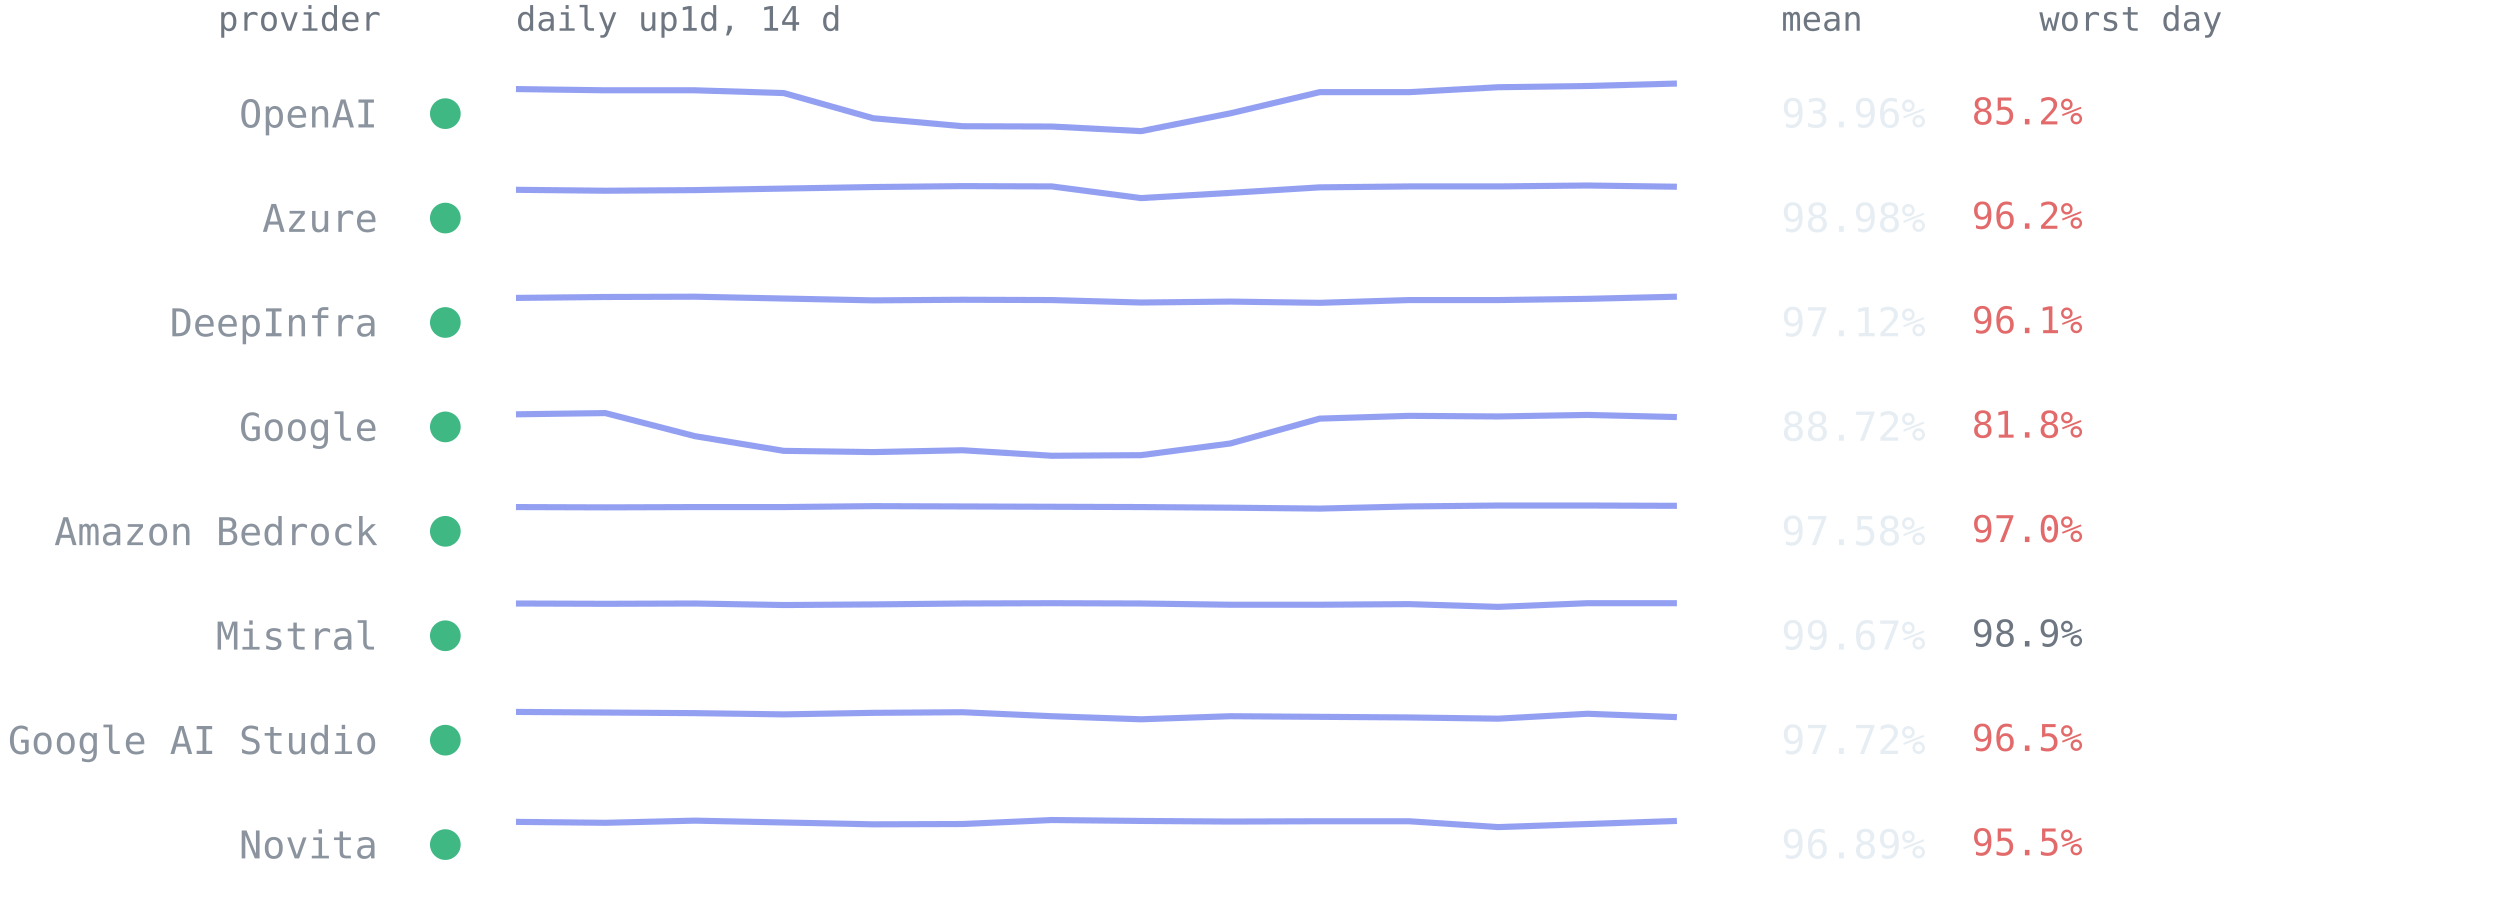
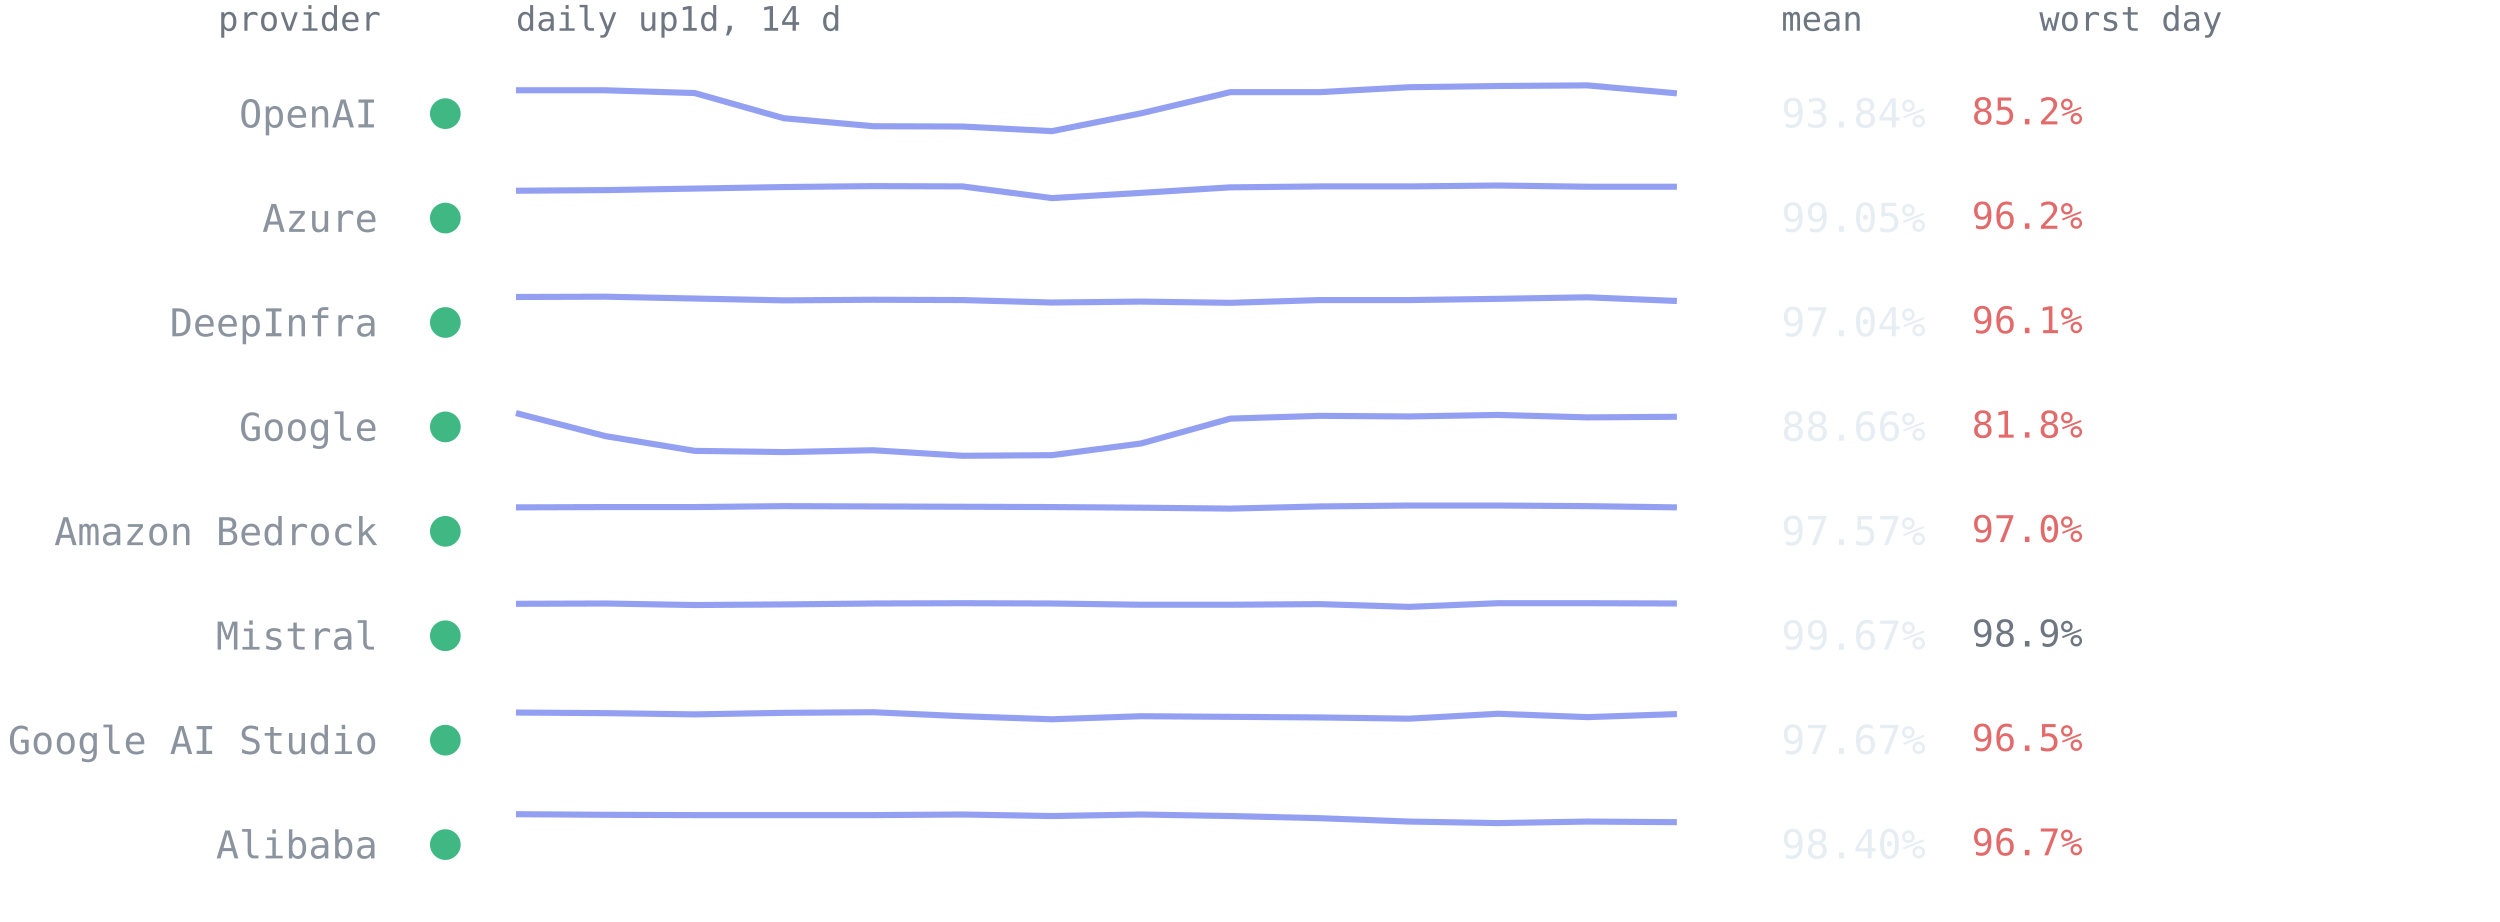
<svg xmlns="http://www.w3.org/2000/svg" viewBox="0 0 814 300" font-family="ui-monospace,SFMono-Regular,Menlo,Consolas,monospace" role="img" aria-label="Per-provider 14-day availability from up1d">
  <text x="124" y="10" text-anchor="end" style="font:11px ui-monospace,SFMono-Regular,Menlo,Consolas,monospace;fill:#6e7681">provider</text>
  <text x="168" y="10" style="font:11px ui-monospace,SFMono-Regular,Menlo,Consolas,monospace;fill:#6e7681">daily up1d, 14 d</text>
  <text x="580" y="10" style="font:11px ui-monospace,SFMono-Regular,Menlo,Consolas,monospace;fill:#6e7681">mean</text>
  <text x="664" y="10" style="font:11px ui-monospace,SFMono-Regular,Menlo,Consolas,monospace;fill:#6e7681">worst day</text>
  <circle cx="145" cy="37.0" r="5" fill="#3fb884" />
  <text x="123" y="41.5" text-anchor="end" style="font:12.5px ui-monospace,SFMono-Regular,Menlo,Consolas,monospace;fill:#8b949e">OpenAI</text>
-   <polyline points="168.0,29.0 197.1,29.4 226.2,29.4 255.2,30.3 284.3,38.5 313.4,41.1 342.5,41.2 371.5,42.7 400.6,36.9 429.7,30.0 458.8,30.0 487.8,28.4 516.9,28.0 546.0,27.2" fill="none" stroke="#93a0f2" stroke-width="2" stroke-linejoin="round" />
-   <text x="580" y="41.5" style="font:13px ui-monospace,SFMono-Regular,Menlo,Consolas,monospace;fill:#e6edf3">93.96%</text>
+   <polyline points="168.0,29.4 197.1,29.4 226.2,30.3 255.2,38.5 284.3,41.1 313.4,41.2 342.5,42.7 371.5,36.9 400.6,30.0 429.7,30.0 458.8,28.4 487.8,28.0 516.9,27.8 546.0,30.4" fill="none" stroke="#93a0f2" stroke-width="2" stroke-linejoin="round" />
+   <text x="580" y="41.5" style="font:13px ui-monospace,SFMono-Regular,Menlo,Consolas,monospace;fill:#e6edf3">93.84%</text>
  <text x="642" y="40.5" style="font:12px ui-monospace,SFMono-Regular,Menlo,Consolas,monospace;fill:#e36a6a">85.2%</text>
  <circle cx="145" cy="71.0" r="5" fill="#3fb884" />
  <text x="123" y="75.5" text-anchor="end" style="font:12.5px ui-monospace,SFMono-Regular,Menlo,Consolas,monospace;fill:#8b949e">Azure</text>
-   <polyline points="168.0,61.8 197.1,62.1 226.2,61.9 255.2,61.4 284.3,60.9 313.4,60.6 342.5,60.7 371.5,64.5 400.6,62.8 429.7,61.0 458.8,60.7 487.8,60.7 516.9,60.4 546.0,60.8" fill="none" stroke="#93a0f2" stroke-width="2" stroke-linejoin="round" />
-   <text x="580" y="75.5" style="font:13px ui-monospace,SFMono-Regular,Menlo,Consolas,monospace;fill:#e6edf3">98.98%</text>
+   <polyline points="168.0,62.1 197.1,61.9 226.2,61.4 255.2,60.9 284.3,60.6 313.4,60.7 342.5,64.5 371.5,62.8 400.6,61.0 429.7,60.7 458.8,60.7 487.8,60.4 516.9,60.8 546.0,60.8" fill="none" stroke="#93a0f2" stroke-width="2" stroke-linejoin="round" />
+   <text x="580" y="75.5" style="font:13px ui-monospace,SFMono-Regular,Menlo,Consolas,monospace;fill:#e6edf3">99.05%</text>
  <text x="642" y="74.5" style="font:12px ui-monospace,SFMono-Regular,Menlo,Consolas,monospace;fill:#e36a6a">96.2%</text>
  <circle cx="145" cy="105.0" r="5" fill="#3fb884" />
  <text x="123" y="109.5" text-anchor="end" style="font:12.5px ui-monospace,SFMono-Regular,Menlo,Consolas,monospace;fill:#8b949e">DeepInfra</text>
-   <polyline points="168.0,97.0 197.1,96.7 226.2,96.6 255.2,97.2 284.3,97.8 313.4,97.6 342.5,97.7 371.5,98.5 400.6,98.2 429.7,98.6 458.8,97.7 487.8,97.7 516.9,97.3 546.0,96.6" fill="none" stroke="#93a0f2" stroke-width="2" stroke-linejoin="round" />
-   <text x="580" y="109.5" style="font:13px ui-monospace,SFMono-Regular,Menlo,Consolas,monospace;fill:#e6edf3">97.12%</text>
+   <polyline points="168.0,96.7 197.1,96.6 226.2,97.2 255.2,97.8 284.3,97.6 313.4,97.7 342.5,98.5 371.5,98.2 400.6,98.6 429.7,97.7 458.8,97.7 487.8,97.3 516.9,96.8 546.0,98.0" fill="none" stroke="#93a0f2" stroke-width="2" stroke-linejoin="round" />
+   <text x="580" y="109.5" style="font:13px ui-monospace,SFMono-Regular,Menlo,Consolas,monospace;fill:#e6edf3">97.04%</text>
  <text x="642" y="108.5" style="font:12px ui-monospace,SFMono-Regular,Menlo,Consolas,monospace;fill:#e36a6a">96.1%</text>
  <circle cx="145" cy="139.0" r="5" fill="#3fb884" />
  <text x="123" y="143.5" text-anchor="end" style="font:12.5px ui-monospace,SFMono-Regular,Menlo,Consolas,monospace;fill:#8b949e">Google</text>
-   <polyline points="168.0,134.9 197.1,134.5 226.2,142.0 255.2,146.8 284.3,147.2 313.4,146.6 342.5,148.4 371.5,148.2 400.6,144.4 429.7,136.3 458.8,135.4 487.8,135.6 516.9,135.1 546.0,135.8" fill="none" stroke="#93a0f2" stroke-width="2" stroke-linejoin="round" />
-   <text x="580" y="143.5" style="font:13px ui-monospace,SFMono-Regular,Menlo,Consolas,monospace;fill:#e6edf3">88.72%</text>
+   <polyline points="168.0,134.5 197.1,142.0 226.2,146.8 255.2,147.2 284.3,146.6 313.4,148.4 342.5,148.2 371.5,144.4 400.6,136.3 429.7,135.4 458.8,135.6 487.8,135.1 516.9,135.9 546.0,135.7" fill="none" stroke="#93a0f2" stroke-width="2" stroke-linejoin="round" />
+   <text x="580" y="143.5" style="font:13px ui-monospace,SFMono-Regular,Menlo,Consolas,monospace;fill:#e6edf3">88.66%</text>
  <text x="642" y="142.5" style="font:12px ui-monospace,SFMono-Regular,Menlo,Consolas,monospace;fill:#e36a6a">81.8%</text>
  <circle cx="145" cy="173.0" r="5" fill="#3fb884" />
  <text x="123" y="177.5" text-anchor="end" style="font:12.5px ui-monospace,SFMono-Regular,Menlo,Consolas,monospace;fill:#8b949e">Amazon Bedrock</text>
-   <polyline points="168.0,165.1 197.1,165.2 226.2,165.1 255.2,165.1 284.3,164.8 313.4,164.9 342.5,165.0 371.5,165.1 400.6,165.3 429.7,165.6 458.8,164.9 487.8,164.6 516.9,164.6 546.0,164.7" fill="none" stroke="#93a0f2" stroke-width="2" stroke-linejoin="round" />
-   <text x="580" y="177.5" style="font:13px ui-monospace,SFMono-Regular,Menlo,Consolas,monospace;fill:#e6edf3">97.58%</text>
+   <polyline points="168.0,165.2 197.1,165.1 226.2,165.1 255.2,164.8 284.3,164.9 313.4,165.0 342.5,165.1 371.5,165.3 400.6,165.6 429.7,164.9 458.8,164.6 487.8,164.6 516.9,164.8 546.0,165.2" fill="none" stroke="#93a0f2" stroke-width="2" stroke-linejoin="round" />
+   <text x="580" y="177.5" style="font:13px ui-monospace,SFMono-Regular,Menlo,Consolas,monospace;fill:#e6edf3">97.57%</text>
  <text x="642" y="176.5" style="font:12px ui-monospace,SFMono-Regular,Menlo,Consolas,monospace;fill:#e36a6a">97.0%</text>
  <circle cx="145" cy="207.0" r="5" fill="#3fb884" />
  <text x="123" y="211.5" text-anchor="end" style="font:12.5px ui-monospace,SFMono-Regular,Menlo,Consolas,monospace;fill:#8b949e">Mistral</text>
-   <polyline points="168.0,196.5 197.1,196.6 226.2,196.5 255.2,197.0 284.3,196.8 313.4,196.5 342.5,196.4 371.5,196.5 400.6,196.9 429.7,196.9 458.8,196.7 487.8,197.6 516.9,196.4 546.0,196.4" fill="none" stroke="#93a0f2" stroke-width="2" stroke-linejoin="round" />
+   <polyline points="168.0,196.6 197.1,196.5 226.2,197.0 255.2,196.8 284.3,196.5 313.4,196.4 342.5,196.5 371.5,196.9 400.6,196.9 429.7,196.7 458.8,197.6 487.8,196.4 516.9,196.4 546.0,196.5" fill="none" stroke="#93a0f2" stroke-width="2" stroke-linejoin="round" />
  <text x="580" y="211.5" style="font:13px ui-monospace,SFMono-Regular,Menlo,Consolas,monospace;fill:#e6edf3">99.67%</text>
  <text x="642" y="210.5" style="font:12px ui-monospace,SFMono-Regular,Menlo,Consolas,monospace;fill:#6e7681">98.9%</text>
  <circle cx="145" cy="241.0" r="5" fill="#3fb884" />
  <text x="123" y="245.5" text-anchor="end" style="font:12.5px ui-monospace,SFMono-Regular,Menlo,Consolas,monospace;fill:#8b949e">Google AI Studio</text>
-   <polyline points="168.0,231.8 197.1,232.0 226.2,232.2 255.2,232.6 284.3,232.1 313.4,231.9 342.5,233.2 371.5,234.2 400.6,233.2 429.7,233.4 458.8,233.6 487.8,234.0 516.9,232.4 546.0,233.5" fill="none" stroke="#93a0f2" stroke-width="2" stroke-linejoin="round" />
-   <text x="580" y="245.5" style="font:13px ui-monospace,SFMono-Regular,Menlo,Consolas,monospace;fill:#e6edf3">97.72%</text>
+   <polyline points="168.0,232.0 197.1,232.2 226.2,232.6 255.2,232.1 284.3,231.9 313.4,233.2 342.5,234.2 371.5,233.2 400.6,233.4 429.7,233.6 458.8,234.0 487.8,232.4 516.9,233.5 546.0,232.5" fill="none" stroke="#93a0f2" stroke-width="2" stroke-linejoin="round" />
+   <text x="580" y="245.5" style="font:13px ui-monospace,SFMono-Regular,Menlo,Consolas,monospace;fill:#e6edf3">97.67%</text>
  <text x="642" y="244.5" style="font:12px ui-monospace,SFMono-Regular,Menlo,Consolas,monospace;fill:#e36a6a">96.5%</text>
  <circle cx="145" cy="275.0" r="5" fill="#3fb884" />
-   <text x="123" y="279.5" text-anchor="end" style="font:12.5px ui-monospace,SFMono-Regular,Menlo,Consolas,monospace;fill:#8b949e">Novita</text>
-   <polyline points="168.0,267.6 197.1,267.9 226.2,267.2 255.2,267.8 284.3,268.4 313.4,268.3 342.5,267.0 371.5,267.3 400.6,267.5 429.7,267.4 458.8,267.4 487.8,269.3 516.9,268.3 546.0,267.3" fill="none" stroke="#93a0f2" stroke-width="2" stroke-linejoin="round" />
-   <text x="580" y="279.5" style="font:13px ui-monospace,SFMono-Regular,Menlo,Consolas,monospace;fill:#e6edf3">96.89%</text>
-   <text x="642" y="278.5" style="font:12px ui-monospace,SFMono-Regular,Menlo,Consolas,monospace;fill:#e36a6a">95.5%</text>
+   <text x="123" y="279.5" text-anchor="end" style="font:12.5px ui-monospace,SFMono-Regular,Menlo,Consolas,monospace;fill:#8b949e">Alibaba</text>
+   <polyline points="168.0,265.1 197.1,265.3 226.2,265.4 255.2,265.4 284.3,265.4 313.4,265.2 342.5,265.7 371.5,265.2 400.6,265.7 429.7,266.4 458.8,267.5 487.8,268.0 516.9,267.5 546.0,267.7" fill="none" stroke="#93a0f2" stroke-width="2" stroke-linejoin="round" />
+   <text x="580" y="279.5" style="font:13px ui-monospace,SFMono-Regular,Menlo,Consolas,monospace;fill:#e6edf3">98.40%</text>
+   <text x="642" y="278.5" style="font:12px ui-monospace,SFMono-Regular,Menlo,Consolas,monospace;fill:#e36a6a">96.7%</text>
</svg>
